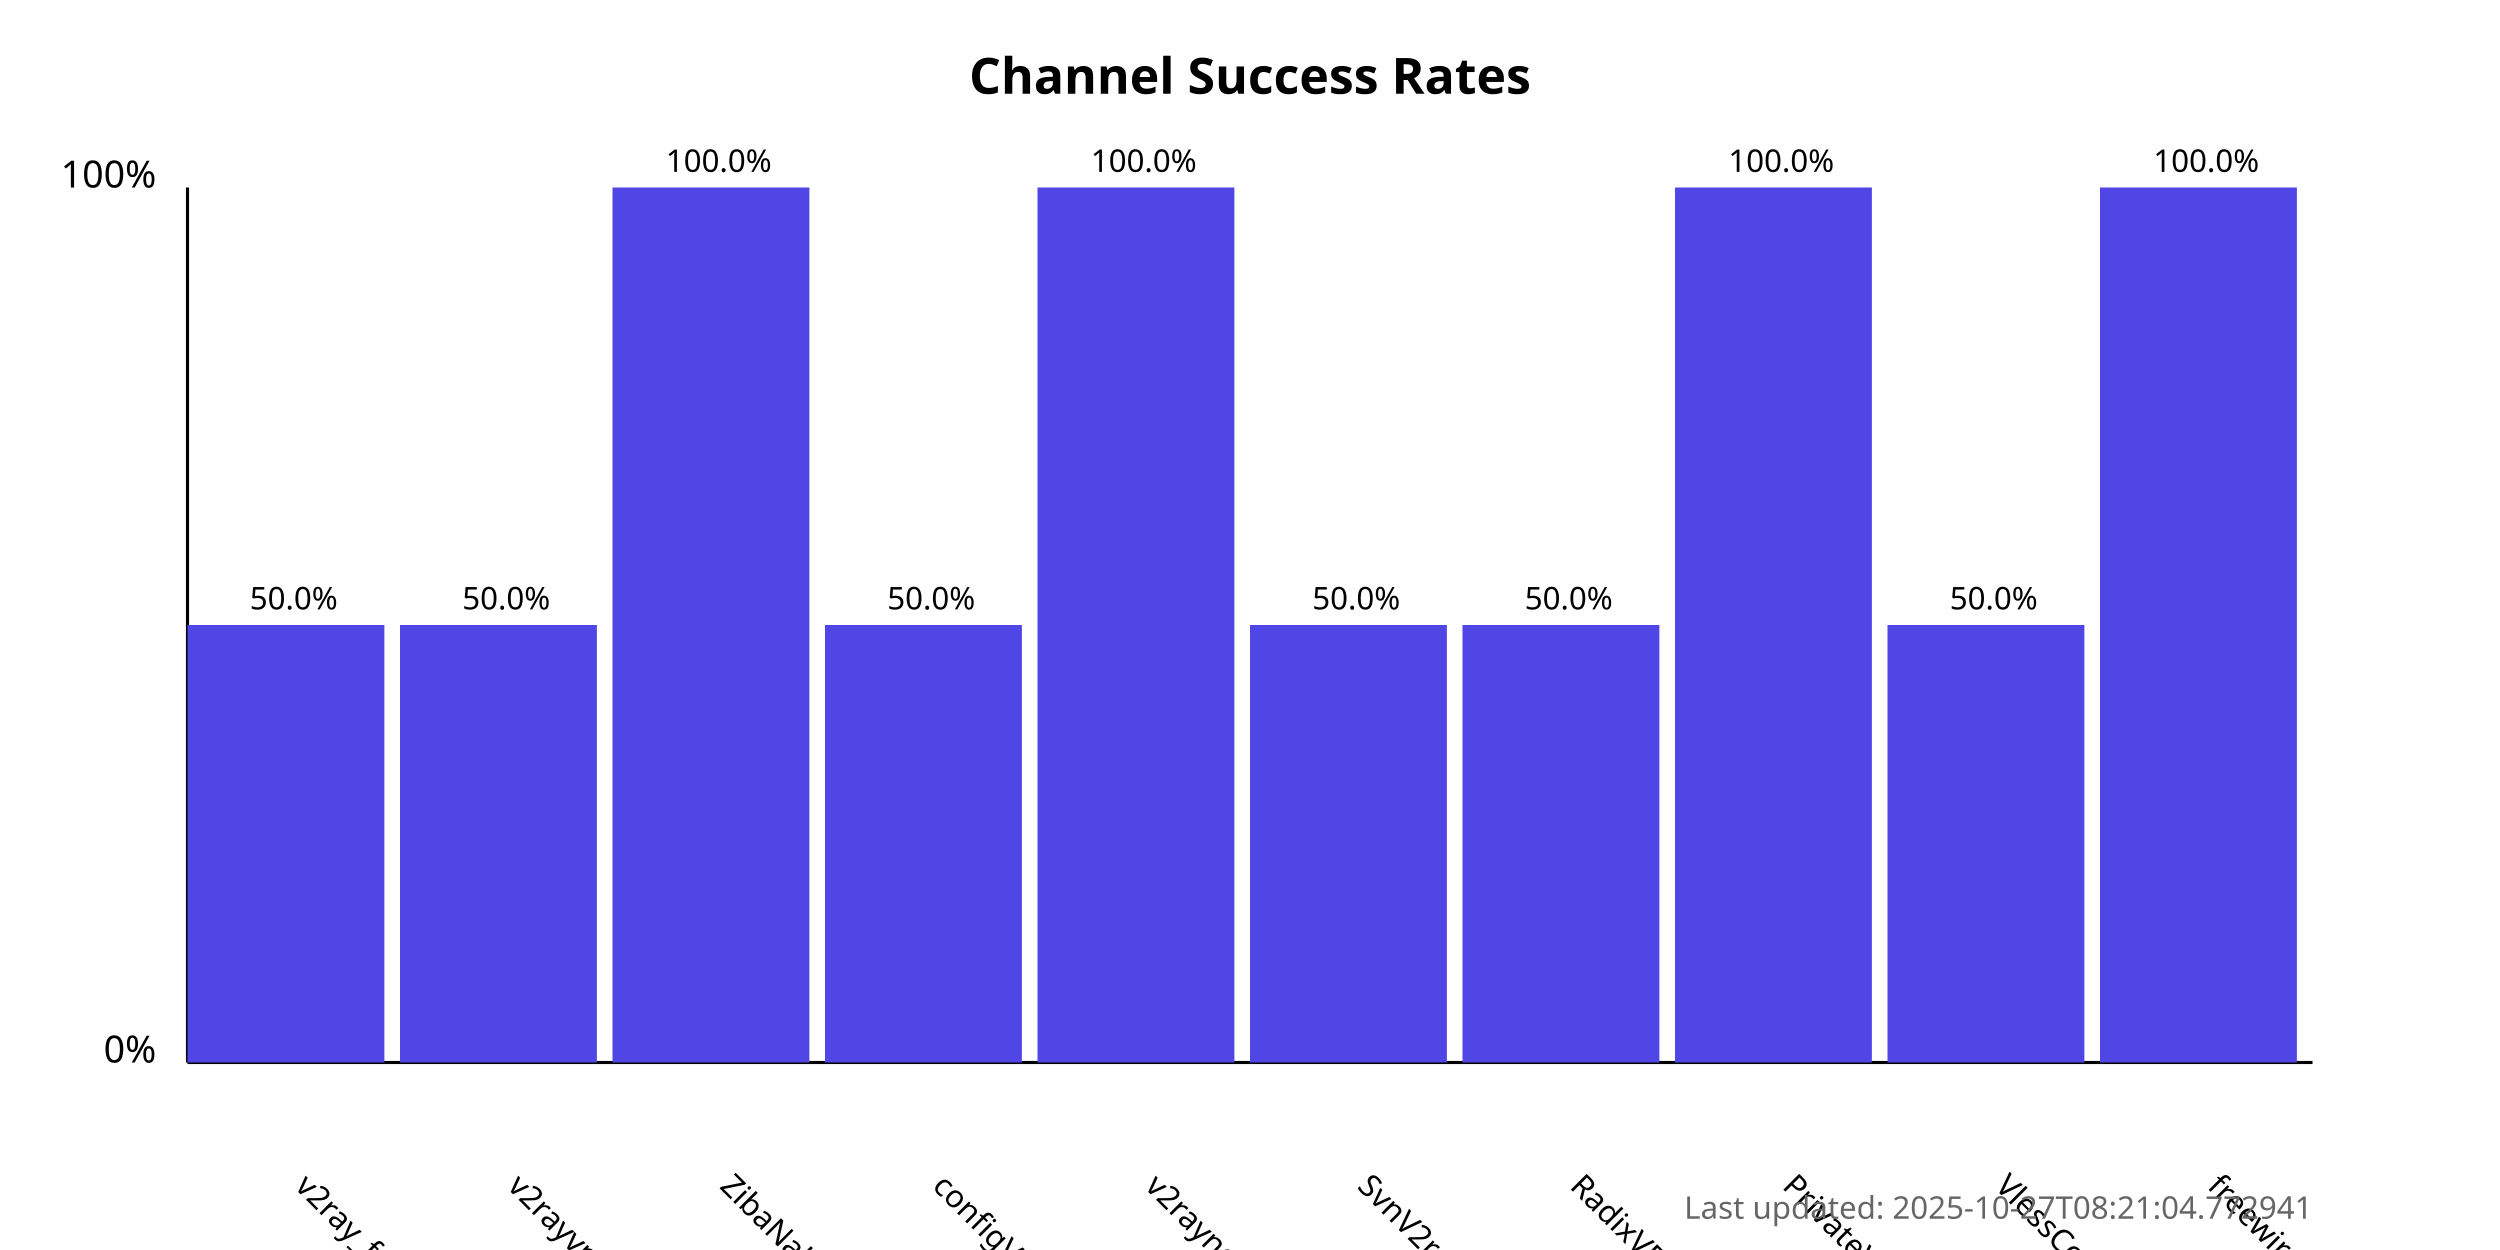
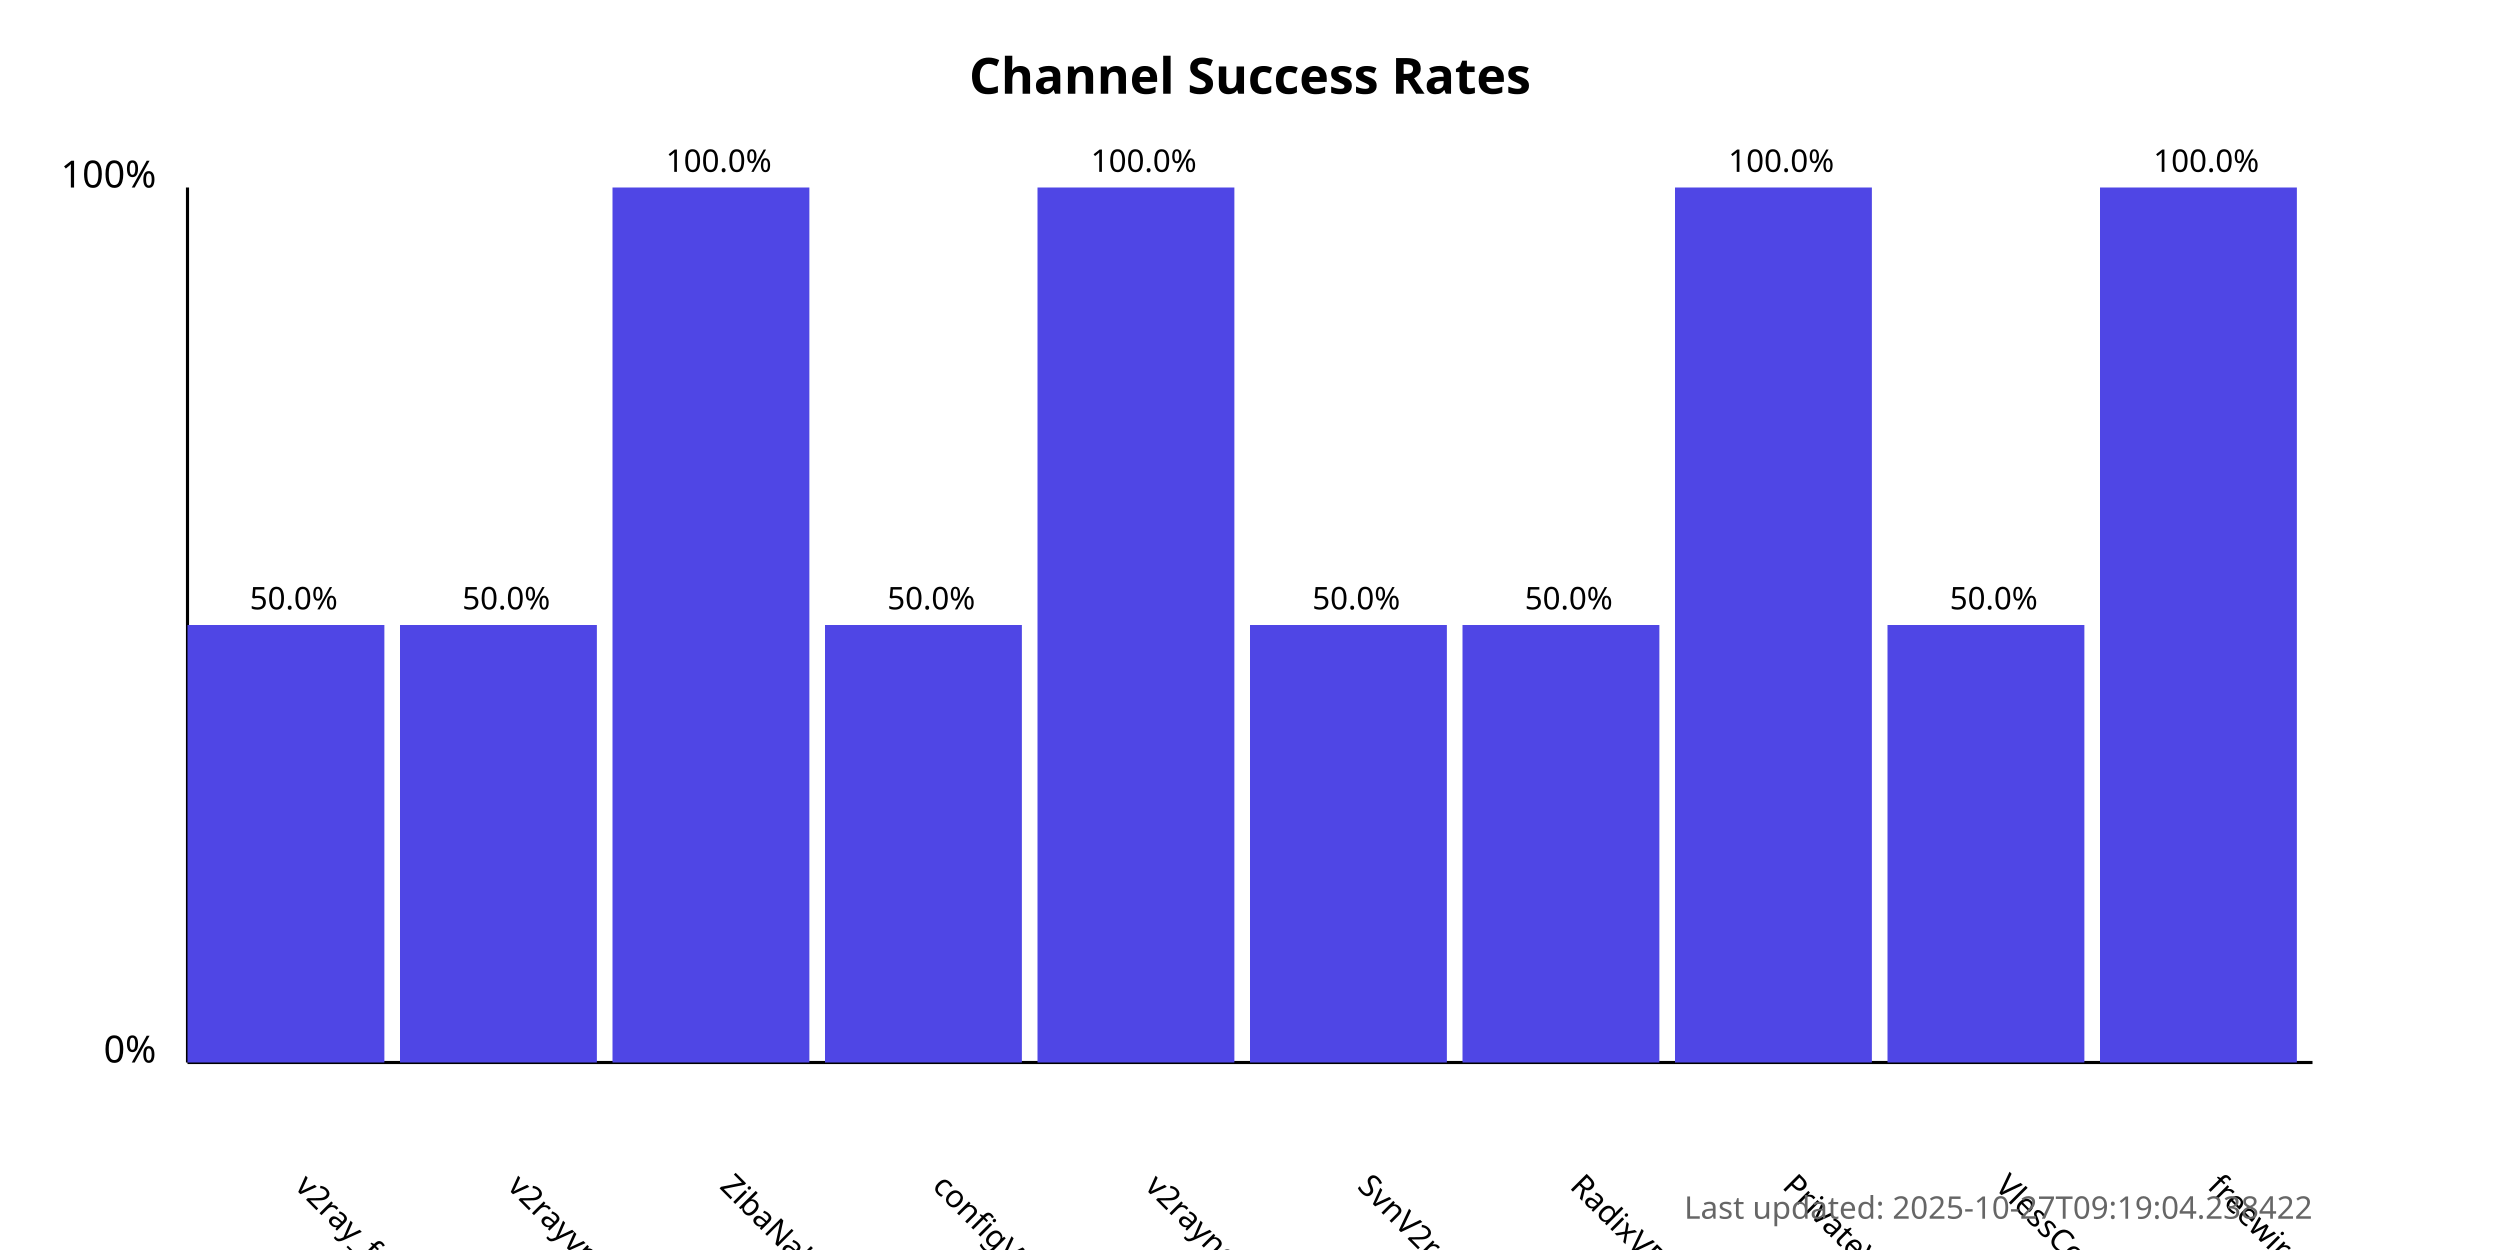
<svg xmlns="http://www.w3.org/2000/svg" width="800" height="400">
  <style>
            .chart-title { font: bold 16px sans-serif; }
            .axis-label { font: 12px sans-serif; }
            .tick-label { font: 10px sans-serif; }
            .bar { fill: #4f46e5; }
            .bar:hover { fill: #6366f1; }
            .timestamp { font: 10px sans-serif; fill: #666; }
        </style>
  <text x="400.0" y="30" text-anchor="middle" class="chart-title">
            Channel Success Rates
        </text>
  <line x1="60" y1="340" x2="60" y2="60" stroke="black" stroke-width="1" />
  <line x1="60" y1="340" x2="740" y2="340" stroke="black" stroke-width="1" />
  <text x="50" y="340" text-anchor="end" class="axis-label">0%</text>
  <text x="50" y="60" text-anchor="end" class="axis-label">100%</text>
  <g>
    <rect x="60" y="200.0" width="63.0" height="140.0" class="bar" />
    <text x="94.0" y="380" transform="rotate(45, 94.0, 380)" text-anchor="start" class="tick-label">
                v2ray_free_conf
            </text>
    <text x="94.0" y="195.0" text-anchor="middle" class="tick-label">
                50.0%
            </text>
  </g>
  <g>
    <rect x="128.0" y="200.0" width="63.0" height="140.0" class="bar" />
    <text x="162.0" y="380" transform="rotate(45, 162.0, 380)" text-anchor="start" class="tick-label">
                v2rayvpno
            </text>
    <text x="162.0" y="195.0" text-anchor="middle" class="tick-label">
                50.0%
            </text>
  </g>
  <g>
    <rect x="196.0" y="60.0" width="63.0" height="280.0" class="bar" />
    <text x="230.0" y="380" transform="rotate(45, 230.0, 380)" text-anchor="start" class="tick-label">
                ZibaNabz
            </text>
    <text x="230.0" y="55.0" text-anchor="middle" class="tick-label">
                100.0%
            </text>
  </g>
  <g>
    <rect x="264.0" y="200.0" width="63.0" height="140.0" class="bar" />
    <text x="298.0" y="380" transform="rotate(45, 298.0, 380)" text-anchor="start" class="tick-label">
                configV2rayForFree
            </text>
    <text x="298.0" y="195.0" text-anchor="middle" class="tick-label">
                50.0%
            </text>
  </g>
  <g>
    <rect x="332.0" y="60.0" width="63.0" height="280.0" class="bar" />
    <text x="366.0" y="380" transform="rotate(45, 366.0, 380)" text-anchor="start" class="tick-label">
                v2rayngvpn
            </text>
    <text x="366.0" y="55.0" text-anchor="middle" class="tick-label">
                100.0%
            </text>
  </g>
  <g>
    <rect x="400.0" y="200.0" width="63.0" height="140.0" class="bar" />
    <text x="434.0" y="380" transform="rotate(45, 434.0, 380)" text-anchor="start" class="tick-label">
                SvnV2ray
            </text>
    <text x="434.0" y="195.0" text-anchor="middle" class="tick-label">
                50.0%
            </text>
  </g>
  <g>
    <rect x="468.0" y="200.0" width="63.0" height="140.0" class="bar" />
    <text x="502.0" y="380" transform="rotate(45, 502.0, 380)" text-anchor="start" class="tick-label">
                RadixVPN
            </text>
    <text x="502.0" y="195.0" text-anchor="middle" class="tick-label">
                50.0%
            </text>
  </g>
  <g>
    <rect x="536.0" y="60.0" width="63.0" height="280.0" class="bar" />
    <text x="570.0" y="380" transform="rotate(45, 570.0, 380)" text-anchor="start" class="tick-label">
                PrivateVPNs
            </text>
    <text x="570.0" y="55.0" text-anchor="middle" class="tick-label">
                100.0%
            </text>
  </g>
  <g>
    <rect x="604.0" y="200.0" width="63.0" height="140.0" class="bar" />
    <text x="638.0" y="380" transform="rotate(45, 638.0, 380)" text-anchor="start" class="tick-label">
                VlessConfig
            </text>
    <text x="638.0" y="195.0" text-anchor="middle" class="tick-label">
                50.0%
            </text>
  </g>
  <g>
    <rect x="672.0" y="60.0" width="63.0" height="280.0" class="bar" />
    <text x="706.0" y="380" transform="rotate(45, 706.0, 380)" text-anchor="start" class="tick-label">
                freewireguard
            </text>
    <text x="706.0" y="55.0" text-anchor="middle" class="tick-label">
                100.0%
            </text>
  </g>
  <text x="740" y="390" text-anchor="end" class="timestamp">
-             Last updated: 2025-10-27T08:21:04.772941
+             Last updated: 2025-10-27T09:19:04.238422
        </text>
</svg>
